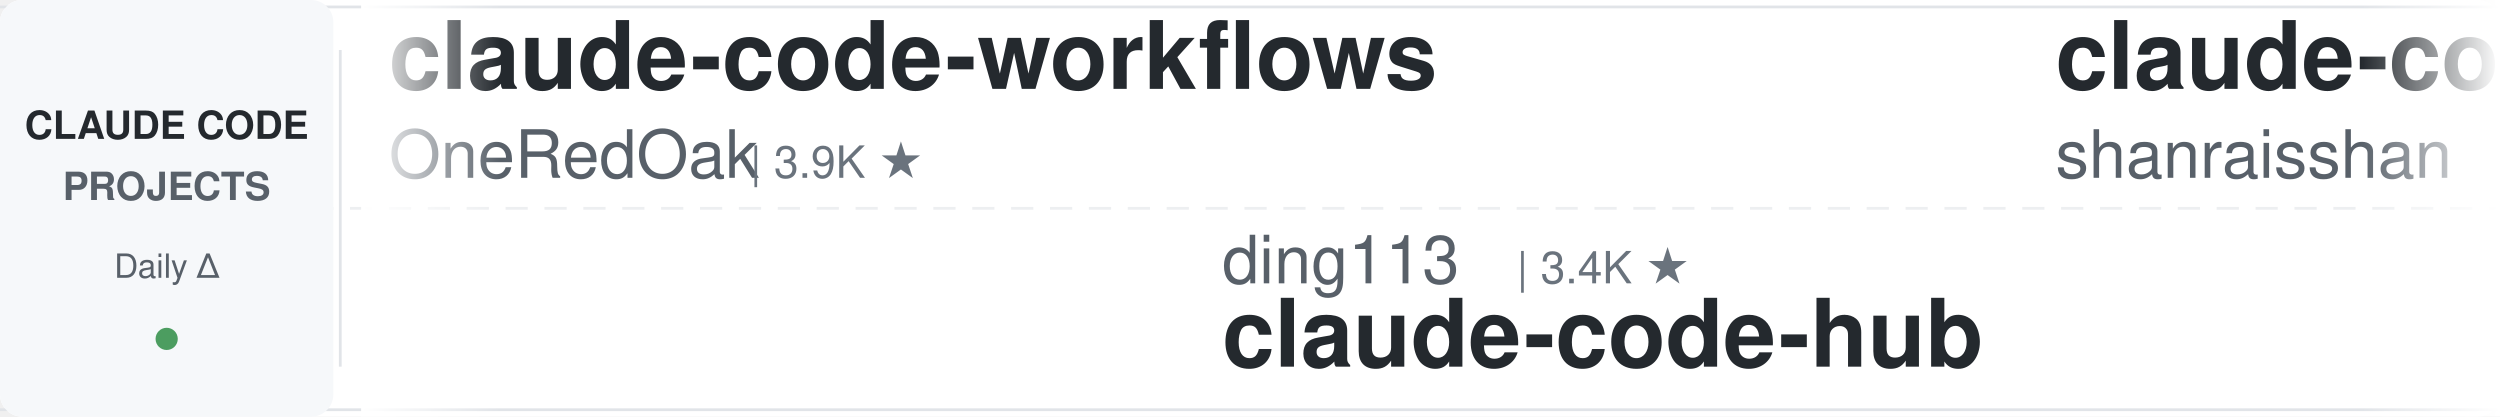
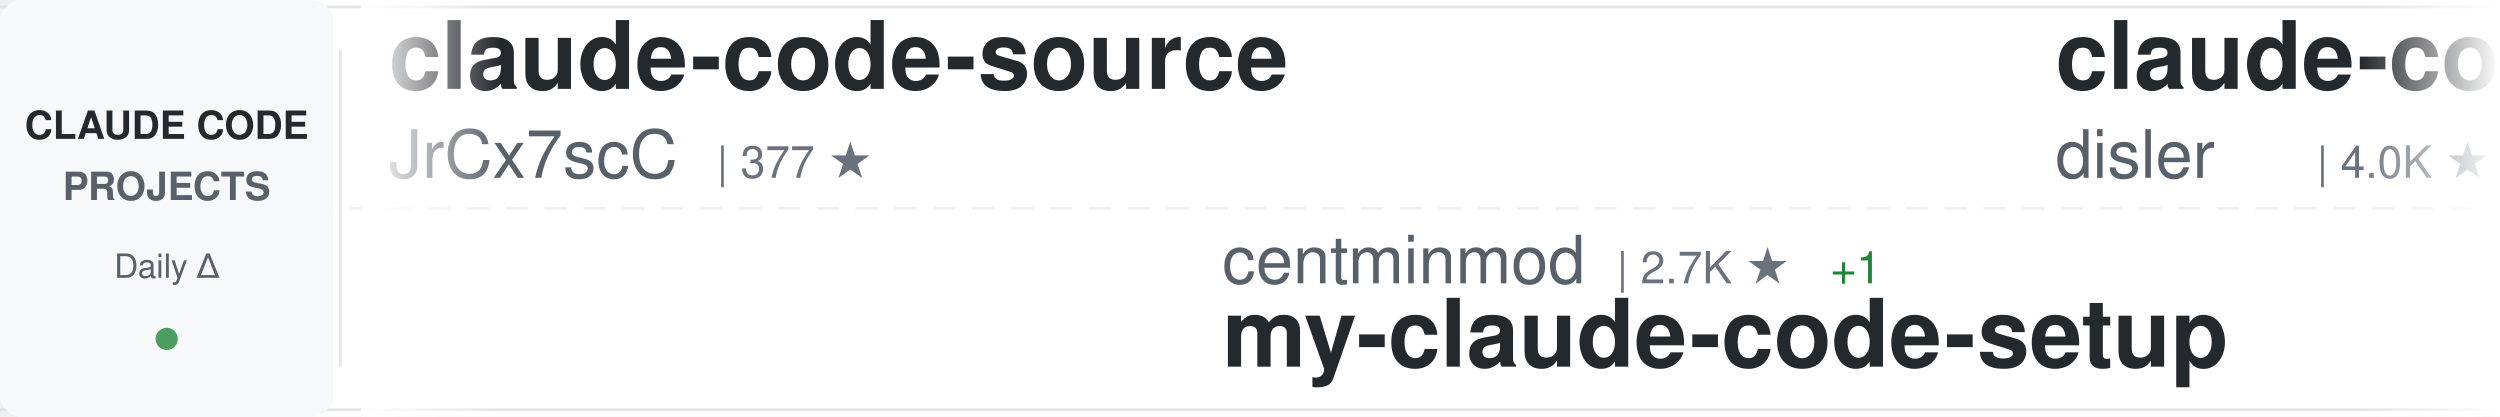
<svg xmlns="http://www.w3.org/2000/svg" width="900" height="150">
  <defs>
    <linearGradient id="awesomeLeftFade" x1="0%" y1="0%" x2="100%" y2="0%">
      <stop offset="0%" style="stop-color:#ffffff;stop-opacity:1" />
      <stop offset="100%" style="stop-color:#ffffff;stop-opacity:0" />
    </linearGradient>
    <linearGradient id="awesomeRightFade" x1="0%" y1="0%" x2="100%" y2="0%">
      <stop offset="0%" style="stop-color:#ffffff;stop-opacity:0" />
      <stop offset="100%" style="stop-color:#ffffff;stop-opacity:1" />
    </linearGradient>
  </defs>
  <rect width="900" height="150" fill="#ffffff" rx="8" />
  <rect x="0" y="2" width="900" height="1" fill="#e1e4e8" />
  <rect x="0" y="147" width="900" height="1" fill="#e1e4e8" />
  <line x1="0" y1="75" x2="900" y2="75" stroke="#e1e4e8" stroke-width="1" stroke-dasharray="8 6" opacity="0.6" />
  <rect x="0" y="0" width="120" height="150" fill="#f6f8fa" rx="8" />
  <text x="60" y="50" font-family="-apple-system, BlinkMacSystemFont, 'Segoe UI', Helvetica, Arial, sans-serif" font-size="14" font-weight="600" fill="#24292e" text-anchor="middle">CLAUDE CODE</text>
  <text x="60" y="72" font-family="-apple-system, BlinkMacSystemFont, 'Segoe UI', Helvetica, Arial, sans-serif" font-size="14" font-weight="600" fill="#586069" text-anchor="middle">PROJECTS</text>
  <text x="60" y="100" font-family="-apple-system, BlinkMacSystemFont, 'Segoe UI', Helvetica, Arial, sans-serif" font-size="12" font-weight="500" fill="#586069" text-anchor="middle">Daily Δ</text>
  <circle cx="60" cy="122" r="4" fill="#22863a" opacity="0.8" />
  <rect x="122" y="18" width="1" height="114" fill="#e1e4e8" />
  <clipPath id="awesomeTickerClip">
    <rect x="130" y="0" width="770" height="150" />
  </clipPath>
  <g clip-path="url(#awesomeTickerClip)">
    <g id="awesomeTickerItems">
      <animateTransform attributeName="transform" attributeType="XML" type="translate" from="0 0" to="-3000 0" dur="54s" repeatCount="indefinite" />
      <g transform="translate(0, 0)">
-         <text x="140" y="32" font-family="-apple-system, BlinkMacSystemFont, 'Segoe UI', Helvetica, Arial, sans-serif" font-size="34" font-weight="600" fill="#24292e">claude-code-workflows</text>
-         <text x="140" y="64" font-family="-apple-system, BlinkMacSystemFont, 'Segoe UI', Helvetica, Arial, sans-serif" font-size="24" font-weight="400" fill="#586069">OneRedOak</text>
-         <text x="270" y="64" font-family="-apple-system, BlinkMacSystemFont, 'Segoe UI', Helvetica, Arial, sans-serif" font-size="16" font-weight="500" fill="#6a737d">| 3.9K ★</text>
+         <text x="140" y="32" font-family="-apple-system, BlinkMacSystemFont, 'Segoe UI', Helvetica, Arial, sans-serif" font-size="34" font-weight="600" fill="#24292e">claude-code-source</text>
+         <text x="140" y="64" font-family="-apple-system, BlinkMacSystemFont, 'Segoe UI', Helvetica, Arial, sans-serif" font-size="24" font-weight="400" fill="#586069">JrCx7scC</text>
+         <text x="258" y="64" font-family="-apple-system, BlinkMacSystemFont, 'Segoe UI', Helvetica, Arial, sans-serif" font-size="16" font-weight="500" fill="#6a737d">| 377 ★</text>
      </g>
      <g transform="translate(300, 0)">
-         <text x="140" y="102" font-family="-apple-system, BlinkMacSystemFont, 'Segoe UI', Helvetica, Arial, sans-serif" font-size="24" font-weight="400" fill="#586069">ding113</text>
-         <text x="246" y="102" font-family="-apple-system, BlinkMacSystemFont, 'Segoe UI', Helvetica, Arial, sans-serif" font-size="16" font-weight="500" fill="#6a737d">| 3.4K ★</text>
-         <text x="140" y="132" font-family="-apple-system, BlinkMacSystemFont, 'Segoe UI', Helvetica, Arial, sans-serif" font-size="34" font-weight="600" fill="#24292e">claude-code-hub</text>
+         <text x="140" y="102" font-family="-apple-system, BlinkMacSystemFont, 'Segoe UI', Helvetica, Arial, sans-serif" font-size="24" font-weight="400" fill="#586069">centminmod</text>
+         <text x="282" y="102" font-family="-apple-system, BlinkMacSystemFont, 'Segoe UI', Helvetica, Arial, sans-serif" font-size="16" font-weight="500" fill="#6a737d">| 2.7K ★</text>
+         <text x="359" y="102" font-family="-apple-system, BlinkMacSystemFont, 'Segoe UI', Helvetica, Arial, sans-serif" font-size="16" font-weight="500" fill="#22863a"> +1</text>
+         <text x="140" y="132" font-family="-apple-system, BlinkMacSystemFont, 'Segoe UI', Helvetica, Arial, sans-serif" font-size="34" font-weight="600" fill="#24292e">my-claude-code-setup</text>
      </g>
      <g transform="translate(600, 0)">
-         <text x="140" y="32" font-family="-apple-system, BlinkMacSystemFont, 'Segoe UI', Helvetica, Arial, sans-serif" font-size="34" font-weight="600" fill="#24292e">claude-code-best-practic...</text>
-         <text x="140" y="64" font-family="-apple-system, BlinkMacSystemFont, 'Segoe UI', Helvetica, Arial, sans-serif" font-size="24" font-weight="400" fill="#586069">shanraisshan</text>
-         <text x="306" y="64" font-family="-apple-system, BlinkMacSystemFont, 'Segoe UI', Helvetica, Arial, sans-serif" font-size="16" font-weight="500" fill="#6a737d">| 69.0K ★</text>
-         <text x="392" y="64" font-family="-apple-system, BlinkMacSystemFont, 'Segoe UI', Helvetica, Arial, sans-serif" font-size="16" font-weight="500" fill="#22863a"> +3</text>
+         <text x="140" y="32" font-family="-apple-system, BlinkMacSystemFont, 'Segoe UI', Helvetica, Arial, sans-serif" font-size="34" font-weight="600" fill="#24292e">claude-code-hooks-master...</text>
+         <text x="140" y="64" font-family="-apple-system, BlinkMacSystemFont, 'Segoe UI', Helvetica, Arial, sans-serif" font-size="24" font-weight="400" fill="#586069">disler</text>
+         <text x="234" y="64" font-family="-apple-system, BlinkMacSystemFont, 'Segoe UI', Helvetica, Arial, sans-serif" font-size="16" font-weight="500" fill="#6a737d">| 4.0K ★</text>
      </g>
      <g transform="translate(900, 0)">
-         <text x="140" y="102" font-family="-apple-system, BlinkMacSystemFont, 'Segoe UI', Helvetica, Arial, sans-serif" font-size="24" font-weight="400" fill="#586069">lintsinghua</text>
-         <text x="294" y="102" font-family="-apple-system, BlinkMacSystemFont, 'Segoe UI', Helvetica, Arial, sans-serif" font-size="16" font-weight="500" fill="#6a737d">| 4.4K ★</text>
-         <text x="140" y="132" font-family="-apple-system, BlinkMacSystemFont, 'Segoe UI', Helvetica, Arial, sans-serif" font-size="34" font-weight="600" fill="#24292e">claude-code-book</text>
+         <text x="140" y="102" font-family="-apple-system, BlinkMacSystemFont, 'Segoe UI', Helvetica, Arial, sans-serif" font-size="24" font-weight="400" fill="#586069">huangjia2019</text>
+         <text x="306" y="102" font-family="-apple-system, BlinkMacSystemFont, 'Segoe UI', Helvetica, Arial, sans-serif" font-size="16" font-weight="500" fill="#6a737d">| 1.2K ★</text>
+         <text x="140" y="132" font-family="-apple-system, BlinkMacSystemFont, 'Segoe UI', Helvetica, Arial, sans-serif" font-size="34" font-weight="600" fill="#24292e">claude-code-engineering</text>
      </g>
      <g transform="translate(1200, 0)">
-         <text x="140" y="32" font-family="-apple-system, BlinkMacSystemFont, 'Segoe UI', Helvetica, Arial, sans-serif" font-size="34" font-weight="600" fill="#24292e">claude-code-telegram</text>
-         <text x="140" y="64" font-family="-apple-system, BlinkMacSystemFont, 'Segoe UI', Helvetica, Arial, sans-serif" font-size="24" font-weight="400" fill="#586069">overwirehq</text>
-         <text x="282" y="64" font-family="-apple-system, BlinkMacSystemFont, 'Segoe UI', Helvetica, Arial, sans-serif" font-size="16" font-weight="500" fill="#6a737d">| 2.8K ★</text>
+         <text x="140" y="32" font-family="-apple-system, BlinkMacSystemFont, 'Segoe UI', Helvetica, Arial, sans-serif" font-size="34" font-weight="600" fill="#24292e">claude-code-from-source</text>
+         <text x="140" y="64" font-family="-apple-system, BlinkMacSystemFont, 'Segoe UI', Helvetica, Arial, sans-serif" font-size="24" font-weight="400" fill="#586069">alejandrobalderas</text>
+         <text x="366" y="64" font-family="-apple-system, BlinkMacSystemFont, 'Segoe UI', Helvetica, Arial, sans-serif" font-size="16" font-weight="500" fill="#6a737d">| 3.0K ★</text>
      </g>
      <g transform="translate(1500, 0)">
-         <text x="140" y="102" font-family="-apple-system, BlinkMacSystemFont, 'Segoe UI', Helvetica, Arial, sans-serif" font-size="24" font-weight="400" fill="#586069">Windy3f3f3f3f</text>
-         <text x="318" y="102" font-family="-apple-system, BlinkMacSystemFont, 'Segoe UI', Helvetica, Arial, sans-serif" font-size="16" font-weight="500" fill="#6a737d">| 2.8K ★</text>
-         <text x="140" y="132" font-family="-apple-system, BlinkMacSystemFont, 'Segoe UI', Helvetica, Arial, sans-serif" font-size="34" font-weight="600" fill="#24292e">claude-code-from-scratch</text>
+         <text x="140" y="102" font-family="-apple-system, BlinkMacSystemFont, 'Segoe UI', Helvetica, Arial, sans-serif" font-size="24" font-weight="400" fill="#586069">fuergaosi233</text>
+         <text x="306" y="102" font-family="-apple-system, BlinkMacSystemFont, 'Segoe UI', Helvetica, Arial, sans-serif" font-size="16" font-weight="500" fill="#6a737d">| 2.8K ★</text>
+         <text x="140" y="132" font-family="-apple-system, BlinkMacSystemFont, 'Segoe UI', Helvetica, Arial, sans-serif" font-size="34" font-weight="600" fill="#24292e">claude-code-proxy</text>
      </g>
      <g transform="translate(1800, 0)">
-         <text x="140" y="32" font-family="-apple-system, BlinkMacSystemFont, 'Segoe UI', Helvetica, Arial, sans-serif" font-size="34" font-weight="600" fill="#24292e">system_prompts_leaks</text>
-         <text x="140" y="64" font-family="-apple-system, BlinkMacSystemFont, 'Segoe UI', Helvetica, Arial, sans-serif" font-size="24" font-weight="400" fill="#586069">asgeirtj</text>
-         <text x="258" y="64" font-family="-apple-system, BlinkMacSystemFont, 'Segoe UI', Helvetica, Arial, sans-serif" font-size="16" font-weight="500" fill="#6a737d">| 71.3K ★</text>
-         <text x="344" y="64" font-family="-apple-system, BlinkMacSystemFont, 'Segoe UI', Helvetica, Arial, sans-serif" font-size="16" font-weight="500" fill="#22863a"> +10</text>
+         <text x="140" y="32" font-family="-apple-system, BlinkMacSystemFont, 'Segoe UI', Helvetica, Arial, sans-serif" font-size="34" font-weight="600" fill="#24292e">claude-code-from-scratch</text>
+         <text x="140" y="64" font-family="-apple-system, BlinkMacSystemFont, 'Segoe UI', Helvetica, Arial, sans-serif" font-size="24" font-weight="400" fill="#586069">Windy3f3f3f3f</text>
+         <text x="318" y="64" font-family="-apple-system, BlinkMacSystemFont, 'Segoe UI', Helvetica, Arial, sans-serif" font-size="16" font-weight="500" fill="#6a737d">| 2.8K ★</text>
      </g>
      <g transform="translate(2100, 0)">
-         <text x="140" y="102" font-family="-apple-system, BlinkMacSystemFont, 'Segoe UI', Helvetica, Arial, sans-serif" font-size="24" font-weight="400" fill="#586069">repowise-dev</text>
-         <text x="306" y="102" font-family="-apple-system, BlinkMacSystemFont, 'Segoe UI', Helvetica, Arial, sans-serif" font-size="16" font-weight="500" fill="#6a737d">| 1.2K ★</text>
-         <text x="140" y="132" font-family="-apple-system, BlinkMacSystemFont, 'Segoe UI', Helvetica, Arial, sans-serif" font-size="34" font-weight="600" fill="#24292e">claude-code-prompts</text>
+         <text x="140" y="102" font-family="-apple-system, BlinkMacSystemFont, 'Segoe UI', Helvetica, Arial, sans-serif" font-size="24" font-weight="400" fill="#586069">jqueryscript</text>
+         <text x="306" y="102" font-family="-apple-system, BlinkMacSystemFont, 'Segoe UI', Helvetica, Arial, sans-serif" font-size="16" font-weight="500" fill="#6a737d">| 551 ★</text>
+         <text x="140" y="132" font-family="-apple-system, BlinkMacSystemFont, 'Segoe UI', Helvetica, Arial, sans-serif" font-size="34" font-weight="600" fill="#24292e">awesome-claude-code</text>
      </g>
      <g transform="translate(2400, 0)">
-         <text x="140" y="32" font-family="-apple-system, BlinkMacSystemFont, 'Segoe UI', Helvetica, Arial, sans-serif" font-size="34" font-weight="600" fill="#24292e">arcads-claude-code-mrpai...</text>
-         <text x="140" y="64" font-family="-apple-system, BlinkMacSystemFont, 'Segoe UI', Helvetica, Arial, sans-serif" font-size="24" font-weight="400" fill="#586069">mrpaidsocial</text>
-         <text x="306" y="64" font-family="-apple-system, BlinkMacSystemFont, 'Segoe UI', Helvetica, Arial, sans-serif" font-size="16" font-weight="500" fill="#6a737d">| 1.7K ★</text>
-         <text x="383" y="64" font-family="-apple-system, BlinkMacSystemFont, 'Segoe UI', Helvetica, Arial, sans-serif" font-size="16" font-weight="500" fill="#22863a"> +1</text>
+         <text x="140" y="32" font-family="-apple-system, BlinkMacSystemFont, 'Segoe UI', Helvetica, Arial, sans-serif" font-size="34" font-weight="600" fill="#24292e">claude-code-sourcemap</text>
+         <text x="140" y="64" font-family="-apple-system, BlinkMacSystemFont, 'Segoe UI', Helvetica, Arial, sans-serif" font-size="24" font-weight="400" fill="#586069">ChinaSiro</text>
+         <text x="270" y="64" font-family="-apple-system, BlinkMacSystemFont, 'Segoe UI', Helvetica, Arial, sans-serif" font-size="16" font-weight="500" fill="#6a737d">| 9.8K ★</text>
      </g>
      <g transform="translate(2700, 0)">
-         <text x="140" y="102" font-family="-apple-system, BlinkMacSystemFont, 'Segoe UI', Helvetica, Arial, sans-serif" font-size="24" font-weight="400" fill="#586069">edmund-io</text>
-         <text x="270" y="102" font-family="-apple-system, BlinkMacSystemFont, 'Segoe UI', Helvetica, Arial, sans-serif" font-size="16" font-weight="500" fill="#6a737d">| 1.5K ★</text>
-         <text x="140" y="132" font-family="-apple-system, BlinkMacSystemFont, 'Segoe UI', Helvetica, Arial, sans-serif" font-size="34" font-weight="600" fill="#24292e">edmunds-claude-code</text>
+         <text x="140" y="102" font-family="-apple-system, BlinkMacSystemFont, 'Segoe UI', Helvetica, Arial, sans-serif" font-size="24" font-weight="400" fill="#586069">KPR111</text>
+         <text x="234" y="102" font-family="-apple-system, BlinkMacSystemFont, 'Segoe UI', Helvetica, Arial, sans-serif" font-size="16" font-weight="500" fill="#6a737d">| 18 ★</text>
+         <text x="140" y="132" font-family="-apple-system, BlinkMacSystemFont, 'Segoe UI', Helvetica, Arial, sans-serif" font-size="34" font-weight="600" fill="#24292e">Claude-Code</text>
      </g>
      <g transform="translate(3000, 0)">
-         <text x="140" y="32" font-family="-apple-system, BlinkMacSystemFont, 'Segoe UI', Helvetica, Arial, sans-serif" font-size="34" font-weight="600" fill="#24292e">claude-code-workflows</text>
-         <text x="140" y="64" font-family="-apple-system, BlinkMacSystemFont, 'Segoe UI', Helvetica, Arial, sans-serif" font-size="24" font-weight="400" fill="#586069">OneRedOak</text>
-         <text x="270" y="64" font-family="-apple-system, BlinkMacSystemFont, 'Segoe UI', Helvetica, Arial, sans-serif" font-size="16" font-weight="500" fill="#6a737d">| 3.9K ★</text>
+         <text x="140" y="32" font-family="-apple-system, BlinkMacSystemFont, 'Segoe UI', Helvetica, Arial, sans-serif" font-size="34" font-weight="600" fill="#24292e">claude-code-source</text>
+         <text x="140" y="64" font-family="-apple-system, BlinkMacSystemFont, 'Segoe UI', Helvetica, Arial, sans-serif" font-size="24" font-weight="400" fill="#586069">JrCx7scC</text>
+         <text x="258" y="64" font-family="-apple-system, BlinkMacSystemFont, 'Segoe UI', Helvetica, Arial, sans-serif" font-size="16" font-weight="500" fill="#6a737d">| 377 ★</text>
      </g>
      <g transform="translate(3300, 0)">
-         <text x="140" y="102" font-family="-apple-system, BlinkMacSystemFont, 'Segoe UI', Helvetica, Arial, sans-serif" font-size="24" font-weight="400" fill="#586069">ding113</text>
-         <text x="246" y="102" font-family="-apple-system, BlinkMacSystemFont, 'Segoe UI', Helvetica, Arial, sans-serif" font-size="16" font-weight="500" fill="#6a737d">| 3.4K ★</text>
-         <text x="140" y="132" font-family="-apple-system, BlinkMacSystemFont, 'Segoe UI', Helvetica, Arial, sans-serif" font-size="34" font-weight="600" fill="#24292e">claude-code-hub</text>
+         <text x="140" y="102" font-family="-apple-system, BlinkMacSystemFont, 'Segoe UI', Helvetica, Arial, sans-serif" font-size="24" font-weight="400" fill="#586069">centminmod</text>
+         <text x="282" y="102" font-family="-apple-system, BlinkMacSystemFont, 'Segoe UI', Helvetica, Arial, sans-serif" font-size="16" font-weight="500" fill="#6a737d">| 2.7K ★</text>
+         <text x="359" y="102" font-family="-apple-system, BlinkMacSystemFont, 'Segoe UI', Helvetica, Arial, sans-serif" font-size="16" font-weight="500" fill="#22863a"> +1</text>
+         <text x="140" y="132" font-family="-apple-system, BlinkMacSystemFont, 'Segoe UI', Helvetica, Arial, sans-serif" font-size="34" font-weight="600" fill="#24292e">my-claude-code-setup</text>
      </g>
      <g transform="translate(3600, 0)">
-         <text x="140" y="32" font-family="-apple-system, BlinkMacSystemFont, 'Segoe UI', Helvetica, Arial, sans-serif" font-size="34" font-weight="600" fill="#24292e">claude-code-best-practic...</text>
-         <text x="140" y="64" font-family="-apple-system, BlinkMacSystemFont, 'Segoe UI', Helvetica, Arial, sans-serif" font-size="24" font-weight="400" fill="#586069">shanraisshan</text>
-         <text x="306" y="64" font-family="-apple-system, BlinkMacSystemFont, 'Segoe UI', Helvetica, Arial, sans-serif" font-size="16" font-weight="500" fill="#6a737d">| 69.0K ★</text>
-         <text x="392" y="64" font-family="-apple-system, BlinkMacSystemFont, 'Segoe UI', Helvetica, Arial, sans-serif" font-size="16" font-weight="500" fill="#22863a"> +3</text>
+         <text x="140" y="32" font-family="-apple-system, BlinkMacSystemFont, 'Segoe UI', Helvetica, Arial, sans-serif" font-size="34" font-weight="600" fill="#24292e">claude-code-hooks-master...</text>
+         <text x="140" y="64" font-family="-apple-system, BlinkMacSystemFont, 'Segoe UI', Helvetica, Arial, sans-serif" font-size="24" font-weight="400" fill="#586069">disler</text>
+         <text x="234" y="64" font-family="-apple-system, BlinkMacSystemFont, 'Segoe UI', Helvetica, Arial, sans-serif" font-size="16" font-weight="500" fill="#6a737d">| 4.0K ★</text>
      </g>
      <g transform="translate(3900, 0)">
-         <text x="140" y="102" font-family="-apple-system, BlinkMacSystemFont, 'Segoe UI', Helvetica, Arial, sans-serif" font-size="24" font-weight="400" fill="#586069">lintsinghua</text>
-         <text x="294" y="102" font-family="-apple-system, BlinkMacSystemFont, 'Segoe UI', Helvetica, Arial, sans-serif" font-size="16" font-weight="500" fill="#6a737d">| 4.4K ★</text>
-         <text x="140" y="132" font-family="-apple-system, BlinkMacSystemFont, 'Segoe UI', Helvetica, Arial, sans-serif" font-size="34" font-weight="600" fill="#24292e">claude-code-book</text>
+         <text x="140" y="102" font-family="-apple-system, BlinkMacSystemFont, 'Segoe UI', Helvetica, Arial, sans-serif" font-size="24" font-weight="400" fill="#586069">huangjia2019</text>
+         <text x="306" y="102" font-family="-apple-system, BlinkMacSystemFont, 'Segoe UI', Helvetica, Arial, sans-serif" font-size="16" font-weight="500" fill="#6a737d">| 1.2K ★</text>
+         <text x="140" y="132" font-family="-apple-system, BlinkMacSystemFont, 'Segoe UI', Helvetica, Arial, sans-serif" font-size="34" font-weight="600" fill="#24292e">claude-code-engineering</text>
      </g>
    </g>
  </g>
  <rect x="130" y="0" width="50" height="150" fill="url(#awesomeLeftFade)" />
  <rect x="850" y="0" width="50" height="150" fill="url(#awesomeRightFade)" />
</svg>
